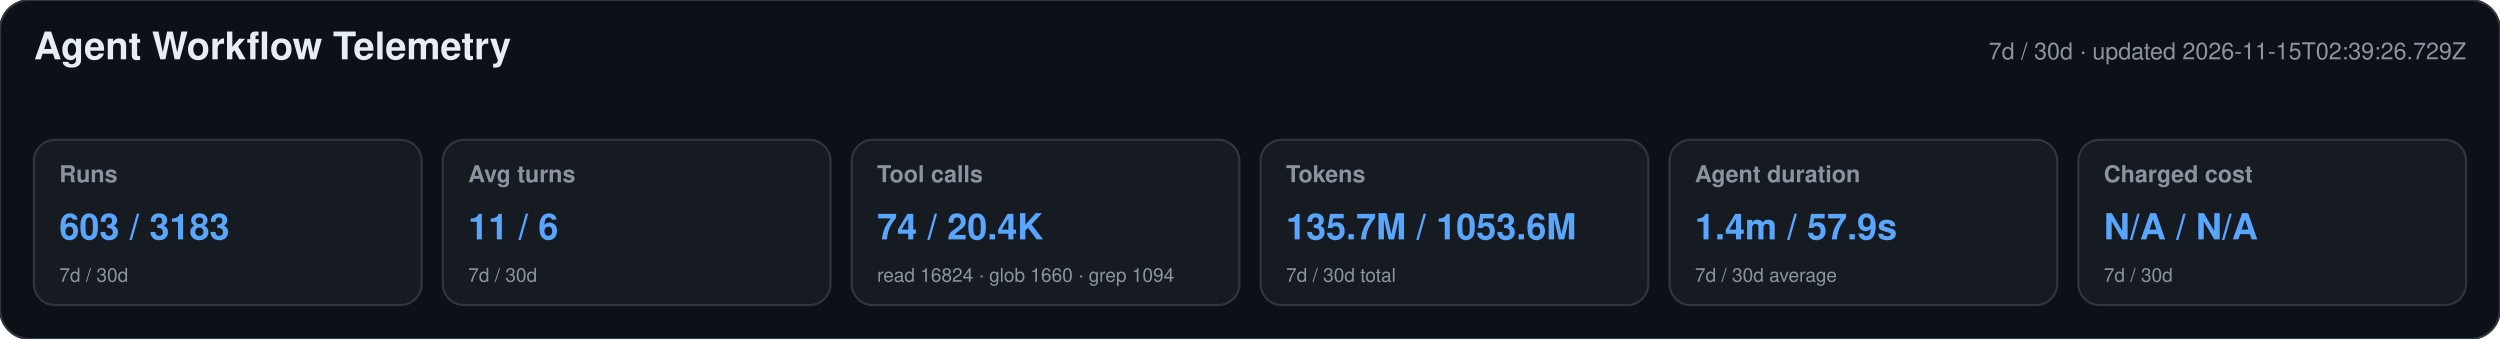
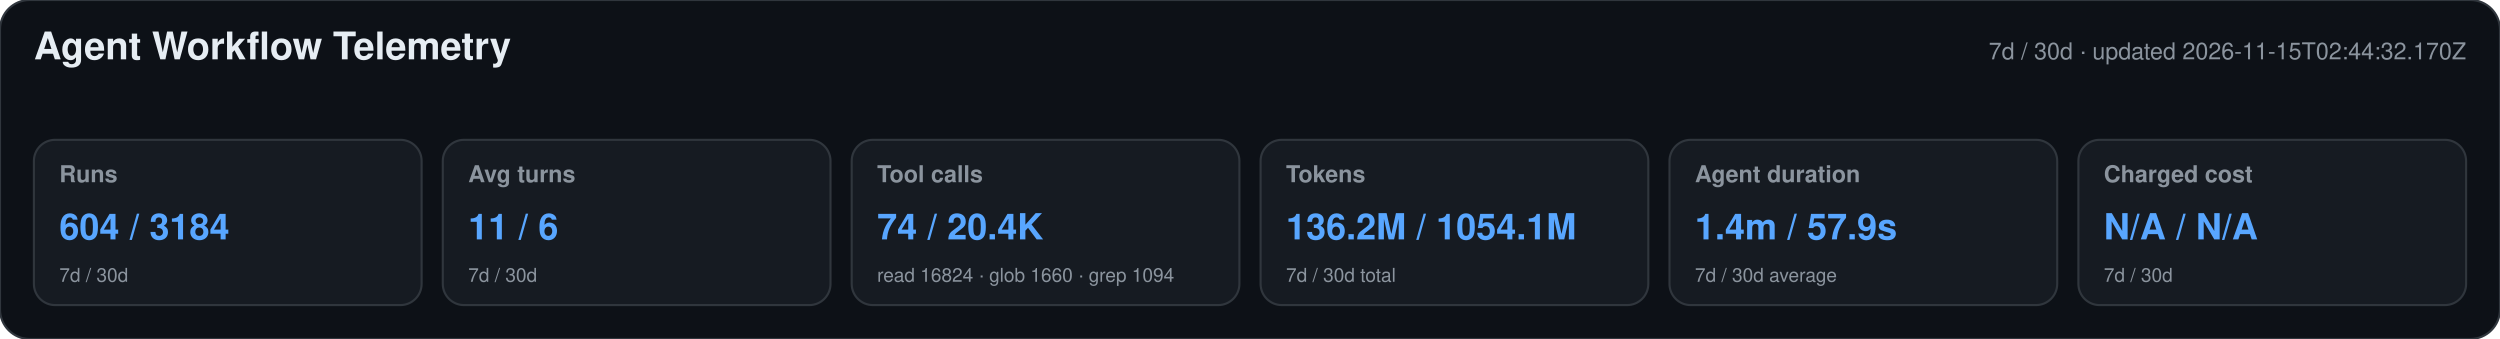
<svg xmlns="http://www.w3.org/2000/svg" width="1180" height="160" viewBox="0 0 1180 160" role="img" aria-labelledby="title desc">
  <style>text{font-family:-apple-system,BlinkMacSystemFont,"Segoe UI",Helvetica,Arial,sans-serif}.heading{font-size:18px;font-weight:650;fill:#e6edf3}.meta,.label,.secondary{fill:#8b949e}.meta,.label{font-size:11px}.label{font-weight:600}.primary{font-size:17px;font-weight:700;fill:#58a6ff}.secondary{font-size:9px}</style>
  <rect width="1180" height="160" rx="14" fill="#0d1117" stroke="#30363d" />
  <text x="16" y="28" class="heading">Agent Workflow Telemetry</text>
-   <text x="1164" y="28" text-anchor="end" class="meta">7d / 30d · updated 2026-11-15T02:39:26.729Z</text>
+   <text x="1164" y="28" text-anchor="end" class="meta">7d / 30d · updated 2026-11-15T02:44:32.170Z</text>
  <g>
    <rect x="16" y="66" width="183" height="78" rx="10" fill="#161b22" stroke="#30363d" />
    <text x="28" y="86" class="label">Runs</text>
-     <text x="28" y="113" class="primary">603 / 3183</text>
+     <text x="28" y="113" class="primary">604 / 3184</text>
    <text x="28" y="133" class="secondary">7d / 30d</text>
  </g>
  <g>
    <rect x="209" y="66" width="183" height="78" rx="10" fill="#161b22" stroke="#30363d" />
    <text x="221" y="86" class="label">Avg turns</text>
    <text x="221" y="113" class="primary">11 / 6</text>
    <text x="221" y="133" class="secondary">7d / 30d</text>
  </g>
  <g>
    <rect x="402" y="66" width="183" height="78" rx="10" fill="#161b22" stroke="#30363d" />
    <text x="414" y="86" class="label">Tool calls</text>
    <text x="414" y="113" class="primary">74 / 20.4K</text>
    <text x="414" y="133" class="secondary">read 16824 · glob 1660 · grep 1094</text>
  </g>
  <g>
    <rect x="595" y="66" width="183" height="78" rx="10" fill="#161b22" stroke="#30363d" />
    <text x="607" y="86" class="label">Tokens</text>
-     <text x="607" y="113" class="primary">135.7M / 1053.6M</text>
+     <text x="607" y="113" class="primary">136.2M / 1054.1M</text>
    <text x="607" y="133" class="secondary">7d / 30d total</text>
  </g>
  <g>
    <rect x="788" y="66" width="183" height="78" rx="10" fill="#161b22" stroke="#30363d" />
    <text x="800" y="86" class="label">Agent duration</text>
    <text x="800" y="113" class="primary">1.4m / 57.9s</text>
    <text x="800" y="133" class="secondary">7d / 30d average</text>
  </g>
  <g>
    <rect x="981" y="66" width="183" height="78" rx="10" fill="#161b22" stroke="#30363d" />
    <text x="993" y="86" class="label">Charged cost</text>
    <text x="993" y="113" class="primary">N/A / N/A</text>
    <text x="993" y="133" class="secondary">7d / 30d</text>
  </g>
</svg>
